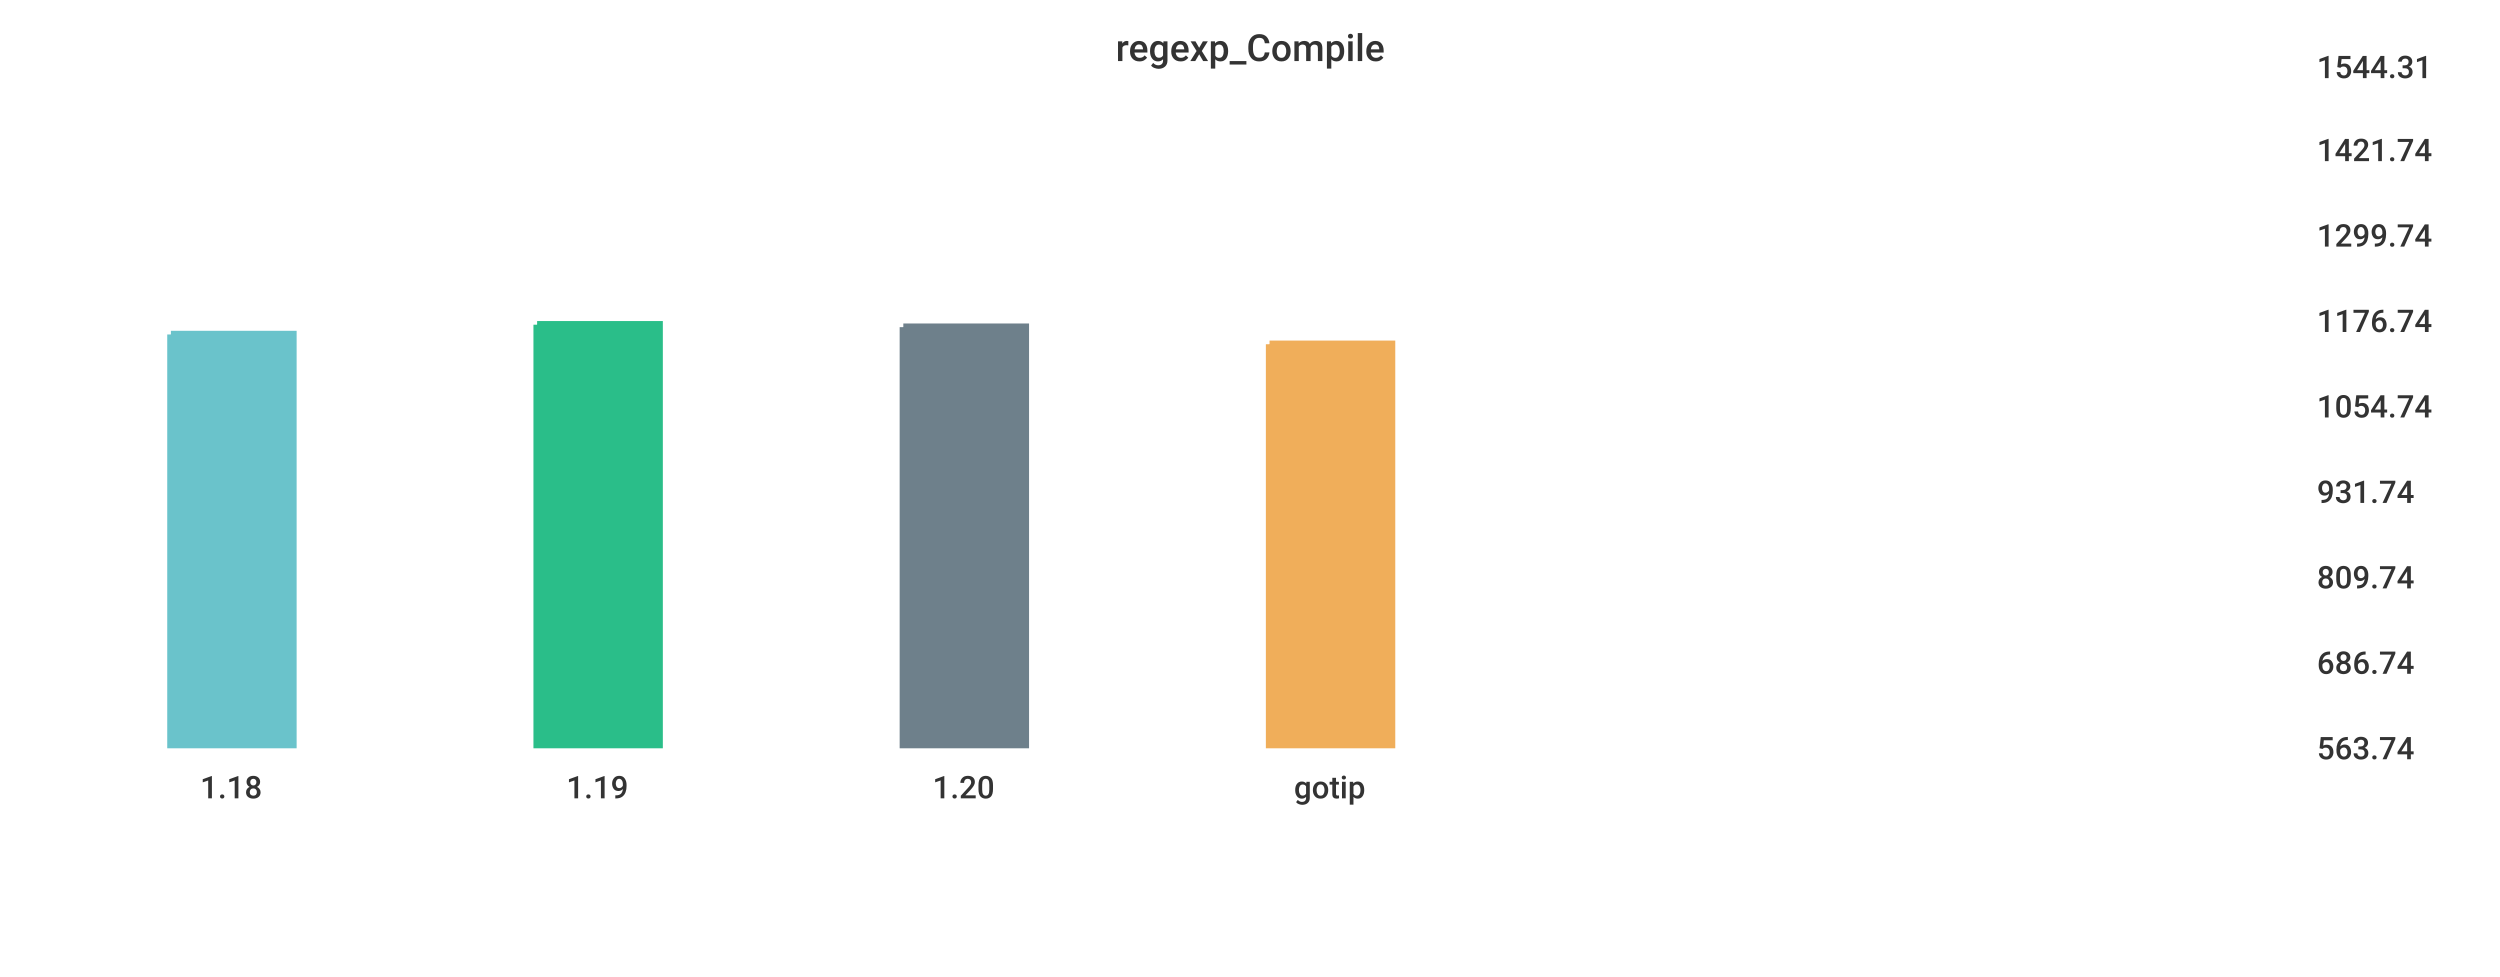
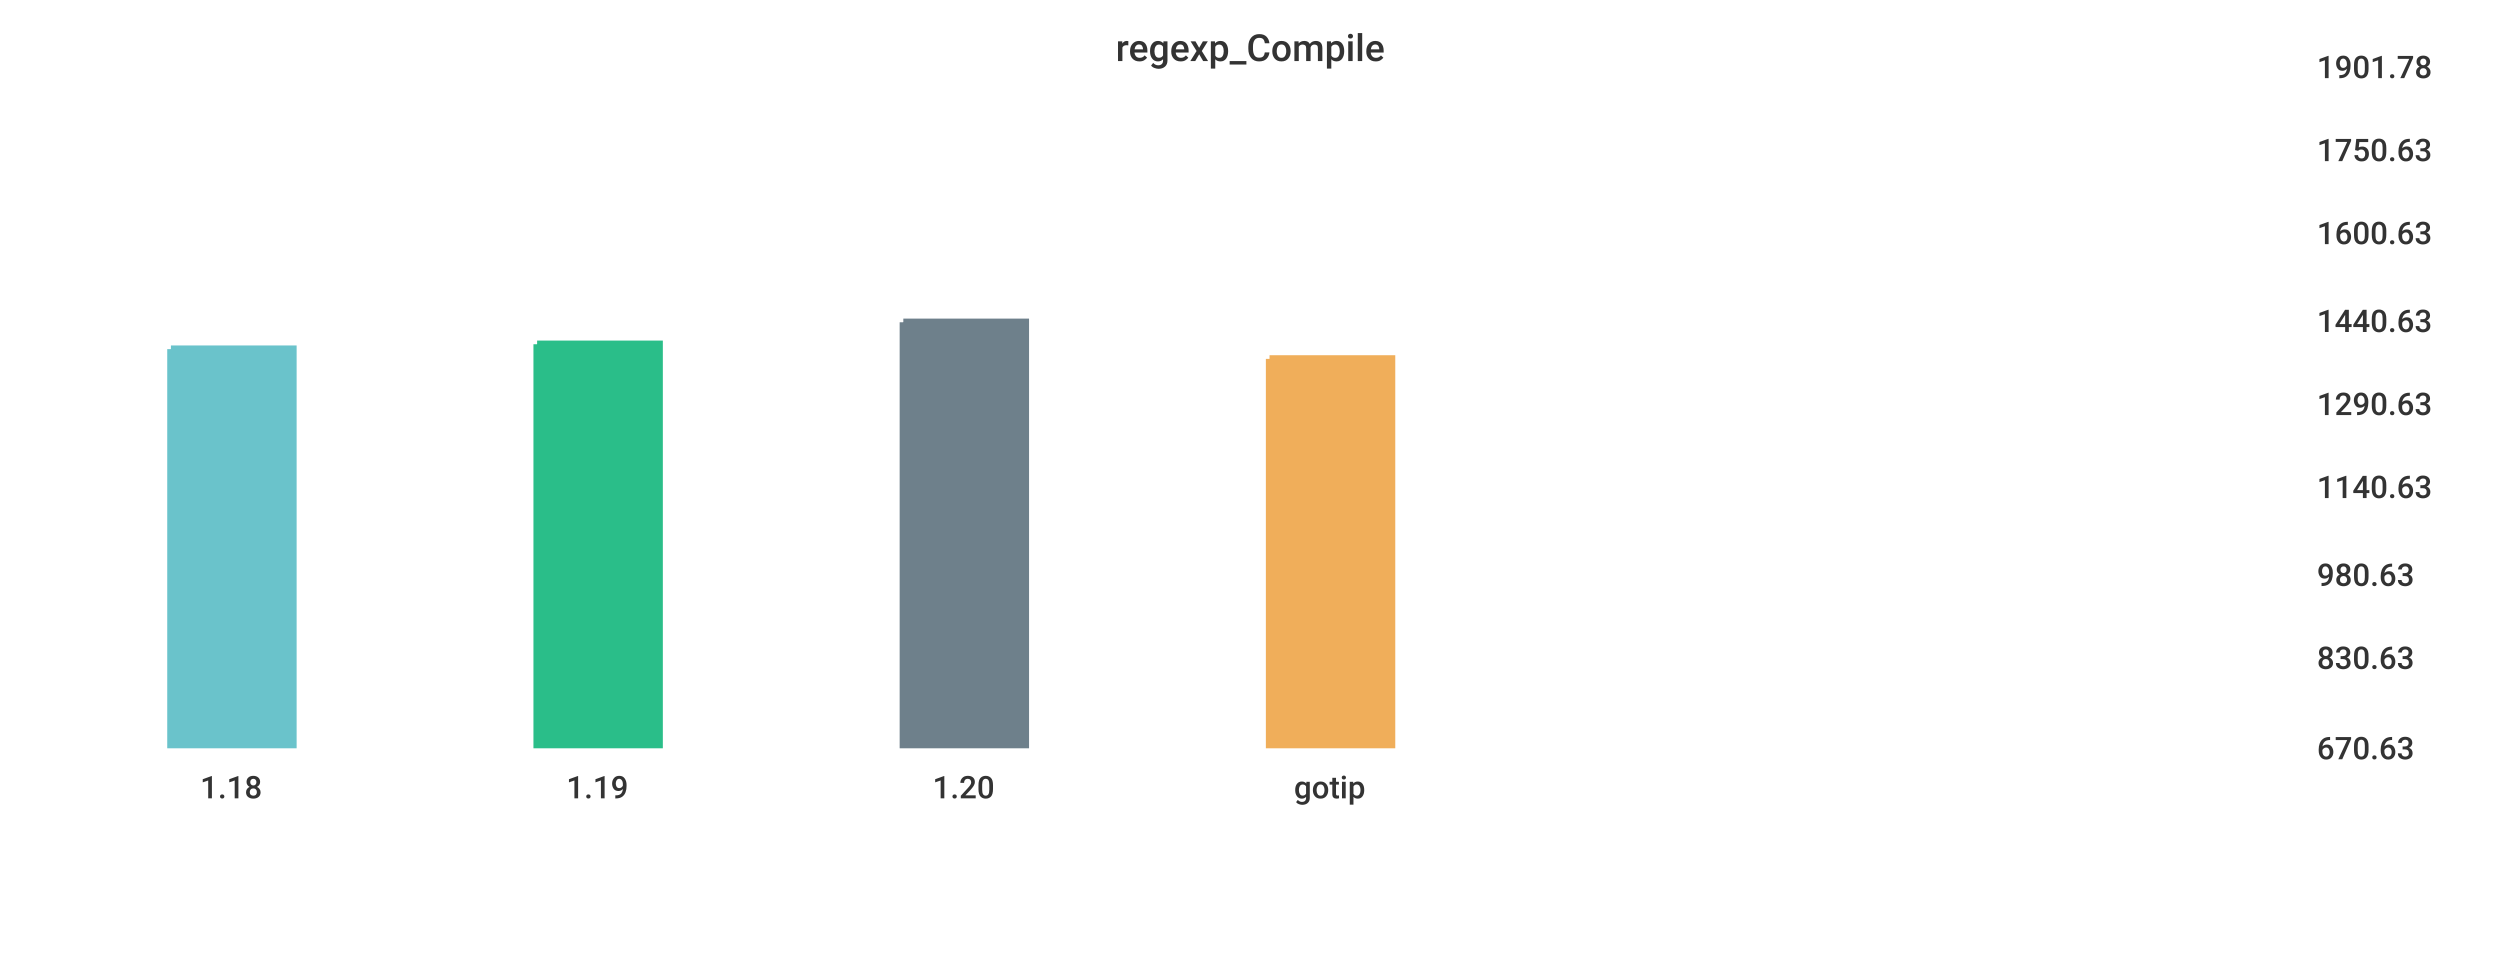
<svg xmlns="http://www.w3.org/2000/svg" width="1024" height="400">\n<path d="M 0 0 L 1024 0 L 1024 400 L 0 400 L 0 0" style="stroke-width:0;stroke:rgba(255,255,255,1.0);fill:rgba(255,255,255,1.0)" />
  <path d="M 20 26 L 934 26 L 934 305 L 20 305 L 20 26" style="stroke-width:0;stroke:rgba(255,255,255,1.0);fill:rgba(255,255,255,1.0)" />
-   <path d="M 70 137 L 120 137 L 120 305 L 70 305 L 70 137" style="stroke-width:3;stroke:rgba(106,195,203,1.0);fill:rgba(106,195,203,1.0)" />
-   <path d="M 220 133 L 270 133 L 270 305 L 220 305 L 220 133" style="stroke-width:3;stroke:rgba(42,190,137,1.0);fill:rgba(42,190,137,1.0)" />
-   <path d="M 370 134 L 420 134 L 420 305 L 370 305 L 370 134" style="stroke-width:3;stroke:rgba(110,128,139,1.0);fill:rgba(110,128,139,1.0)" />
-   <path d="M 520 141 L 570 141 L 570 305 L 520 305 L 520 141" style="stroke-width:3;stroke:rgba(240,174,90,1.0);fill:rgba(240,174,90,1.0)" />
+   <path d="M 70 143 L 120 143 L 120 305 L 70 305 L 70 143" style="stroke-width:3;stroke:rgba(106,195,203,1.0);fill:rgba(106,195,203,1.0)" />
+   <path d="M 220 141 L 270 141 L 270 305 L 220 305 L 220 141" style="stroke-width:3;stroke:rgba(42,190,137,1.0);fill:rgba(42,190,137,1.0)" />
+   <path d="M 370 132 L 420 132 L 420 305 L 370 305 L 370 132" style="stroke-width:3;stroke:rgba(110,128,139,1.0);fill:rgba(110,128,139,1.0)" />
+   <path d="M 520 147 L 570 147 L 570 305 L 520 305 L 520 147" style="stroke-width:3;stroke:rgba(240,174,90,1.0);fill:rgba(240,174,90,1.0)" />
  <path d="M 20 305 L 934 305" style="stroke-width:0;stroke:rgba(51,51,51,1.0);fill:none" />
  <path d="M 20 305 L 20 310" style="stroke-width:0;stroke:rgba(51,51,51,1.0);fill:none" />
  <text x="82" y="327" style="stroke-width:0;stroke:none;fill:rgba(51,51,51,1.0);font-size:12.8px;font-family:'Roboto Medium',sans-serif">1.18</text>
  <path d="M 170 305 L 170 310" style="stroke-width:0;stroke:rgba(51,51,51,1.0);fill:none" />
  <text x="232" y="327" style="stroke-width:0;stroke:none;fill:rgba(51,51,51,1.0);font-size:12.8px;font-family:'Roboto Medium',sans-serif">1.19</text>
  <path d="M 320 305 L 320 310" style="stroke-width:0;stroke:rgba(51,51,51,1.0);fill:none" />
  <text x="382" y="327" style="stroke-width:0;stroke:none;fill:rgba(51,51,51,1.0);font-size:12.8px;font-family:'Roboto Medium',sans-serif">1.20</text>
  <path d="M 470 305 L 470 310" style="stroke-width:0;stroke:rgba(51,51,51,1.0);fill:none" />
  <text x="530" y="327" style="stroke-width:0;stroke:none;fill:rgba(51,51,51,1.0);font-size:12.8px;font-family:'Roboto Medium',sans-serif">gotip</text>
  <path d="M 934 26 L 934 305" style="stroke-width:0;stroke:rgba(51,51,51,1.0);fill:none" />
  <path d="M 934 305 L 939 305" style="stroke-width:0;stroke:rgba(51,51,51,1.0);fill:none" />
  <path d="M 934 305 L 939 305" style="stroke-width:0;stroke:rgba(51,51,51,1.0);fill:none" />
-   <text x="949" y="311" style="stroke-width:0;stroke:none;fill:rgba(51,51,51,1.0);font-size:12.8px;font-family:'Roboto Medium',sans-serif">563.74</text>
-   <path d="M 934 270 L 939 270" style="stroke-width:0;stroke:rgba(51,51,51,1.0);fill:none" />
-   <text x="949" y="276" style="stroke-width:0;stroke:none;fill:rgba(51,51,51,1.0);font-size:12.8px;font-family:'Roboto Medium',sans-serif">686.74</text>
-   <path d="M 934 235 L 939 235" style="stroke-width:0;stroke:rgba(51,51,51,1.0);fill:none" />
-   <text x="949" y="241" style="stroke-width:0;stroke:none;fill:rgba(51,51,51,1.0);font-size:12.8px;font-family:'Roboto Medium',sans-serif">809.74</text>
-   <path d="M 934 200 L 939 200" style="stroke-width:0;stroke:rgba(51,51,51,1.0);fill:none" />
-   <text x="949" y="206" style="stroke-width:0;stroke:none;fill:rgba(51,51,51,1.0);font-size:12.8px;font-family:'Roboto Medium',sans-serif">931.74</text>
-   <path d="M 934 165 L 939 165" style="stroke-width:0;stroke:rgba(51,51,51,1.0);fill:none" />
-   <text x="949" y="171" style="stroke-width:0;stroke:none;fill:rgba(51,51,51,1.0);font-size:12.8px;font-family:'Roboto Medium',sans-serif">1054.74</text>
+   <text x="949" y="311" style="stroke-width:0;stroke:none;fill:rgba(51,51,51,1.0);font-size:12.8px;font-family:'Roboto Medium',sans-serif">670.63</text>
+   <path d="M 934 268 L 939 268" style="stroke-width:0;stroke:rgba(51,51,51,1.0);fill:none" />
+   <text x="949" y="274" style="stroke-width:0;stroke:none;fill:rgba(51,51,51,1.0);font-size:12.8px;font-family:'Roboto Medium',sans-serif">830.63</text>
+   <path d="M 934 234 L 939 234" style="stroke-width:0;stroke:rgba(51,51,51,1.0);fill:none" />
+   <text x="949" y="240" style="stroke-width:0;stroke:none;fill:rgba(51,51,51,1.0);font-size:12.8px;font-family:'Roboto Medium',sans-serif">980.63</text>
+   <path d="M 934 198 L 939 198" style="stroke-width:0;stroke:rgba(51,51,51,1.0);fill:none" />
+   <text x="949" y="204" style="stroke-width:0;stroke:none;fill:rgba(51,51,51,1.0);font-size:12.8px;font-family:'Roboto Medium',sans-serif">1140.63</text>
+   <path d="M 934 164 L 939 164" style="stroke-width:0;stroke:rgba(51,51,51,1.0);fill:none" />
+   <text x="949" y="170" style="stroke-width:0;stroke:none;fill:rgba(51,51,51,1.0);font-size:12.8px;font-family:'Roboto Medium',sans-serif">1290.63</text>
  <path d="M 934 130 L 939 130" style="stroke-width:0;stroke:rgba(51,51,51,1.0);fill:none" />
-   <text x="949" y="136" style="stroke-width:0;stroke:none;fill:rgba(51,51,51,1.0);font-size:12.8px;font-family:'Roboto Medium',sans-serif">1176.74</text>
-   <path d="M 934 95 L 939 95" style="stroke-width:0;stroke:rgba(51,51,51,1.0);fill:none" />
-   <text x="949" y="101" style="stroke-width:0;stroke:none;fill:rgba(51,51,51,1.0);font-size:12.8px;font-family:'Roboto Medium',sans-serif">1299.74</text>
+   <text x="949" y="136" style="stroke-width:0;stroke:none;fill:rgba(51,51,51,1.0);font-size:12.8px;font-family:'Roboto Medium',sans-serif">1440.63</text>
+   <path d="M 934 94 L 939 94" style="stroke-width:0;stroke:rgba(51,51,51,1.0);fill:none" />
+   <text x="949" y="100" style="stroke-width:0;stroke:none;fill:rgba(51,51,51,1.0);font-size:12.8px;font-family:'Roboto Medium',sans-serif">1600.63</text>
  <path d="M 934 60 L 939 60" style="stroke-width:0;stroke:rgba(51,51,51,1.0);fill:none" />
-   <text x="949" y="66" style="stroke-width:0;stroke:none;fill:rgba(51,51,51,1.0);font-size:12.8px;font-family:'Roboto Medium',sans-serif">1421.74</text>
+   <text x="949" y="66" style="stroke-width:0;stroke:none;fill:rgba(51,51,51,1.0);font-size:12.8px;font-family:'Roboto Medium',sans-serif">1750.63</text>
  <path d="M 934 26 L 939 26" style="stroke-width:0;stroke:rgba(51,51,51,1.0);fill:none" />
-   <text x="949" y="32" style="stroke-width:0;stroke:none;fill:rgba(51,51,51,1.0);font-size:12.8px;font-family:'Roboto Medium',sans-serif">1544.31</text>
+   <text x="949" y="32" style="stroke-width:0;stroke:none;fill:rgba(51,51,51,1.0);font-size:12.8px;font-family:'Roboto Medium',sans-serif">1901.78</text>
  <text x="457" y="25" style="stroke-width:0;stroke:none;fill:rgba(51,51,51,1.0);font-size:15.3px;font-family:'Roboto Medium',sans-serif">regexp_Compile</text>
</svg>
